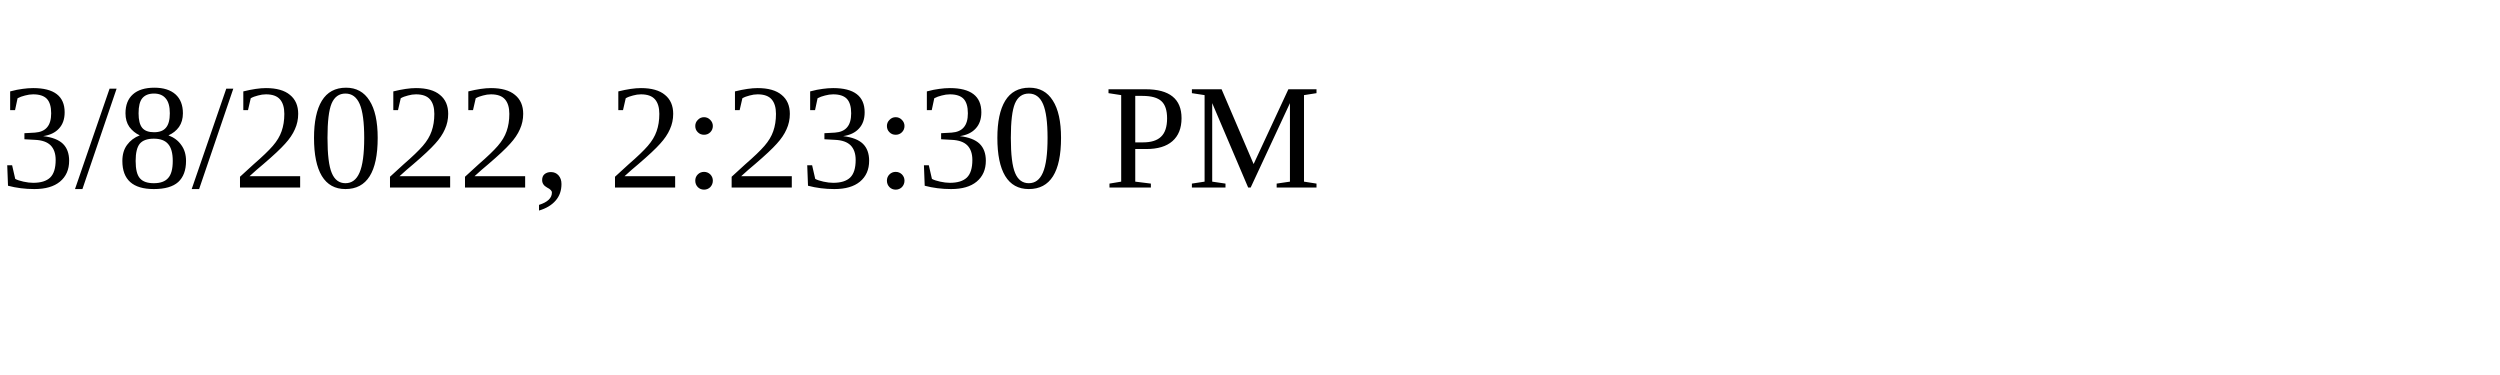
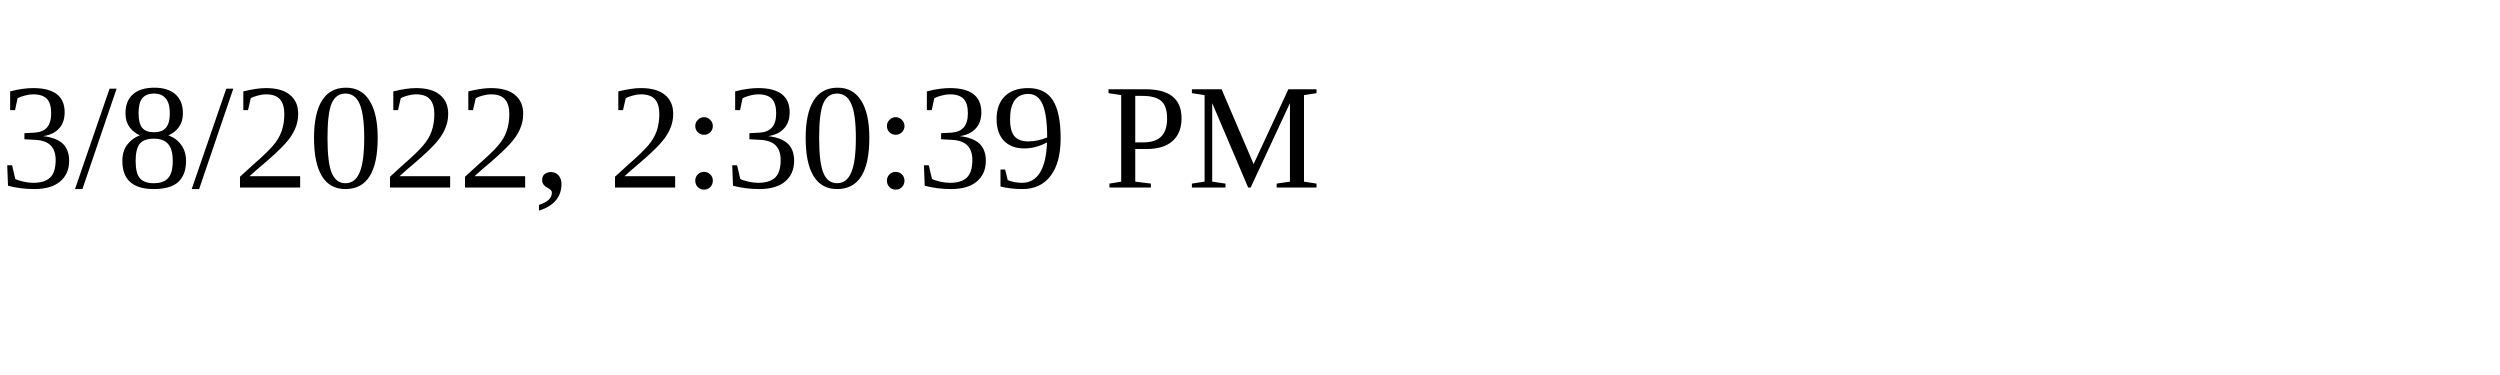
<svg xmlns="http://www.w3.org/2000/svg" height="30" width="200">
-   <text x="0" y="15">3/8/2022, 2:23:30 PM</text>
+   <text x="0" y="15">3/8/2022, 2:30:39 PM</text>
</svg>
